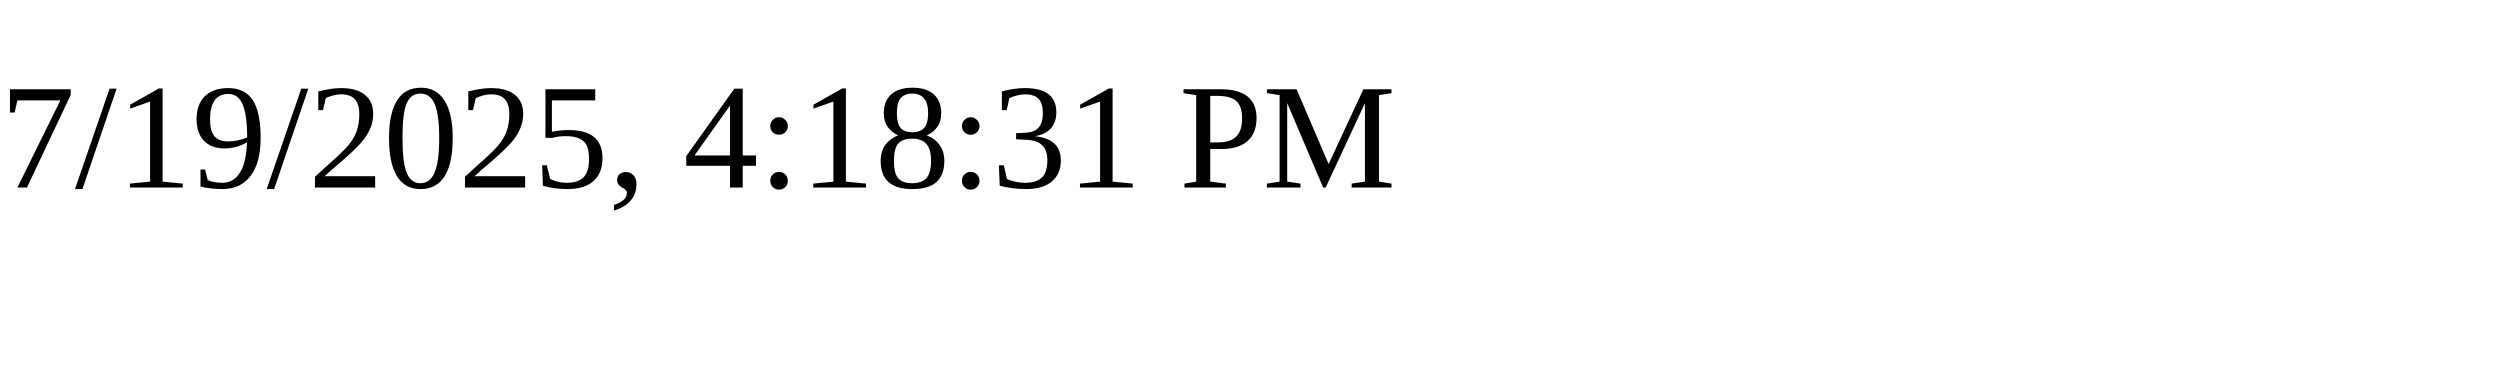
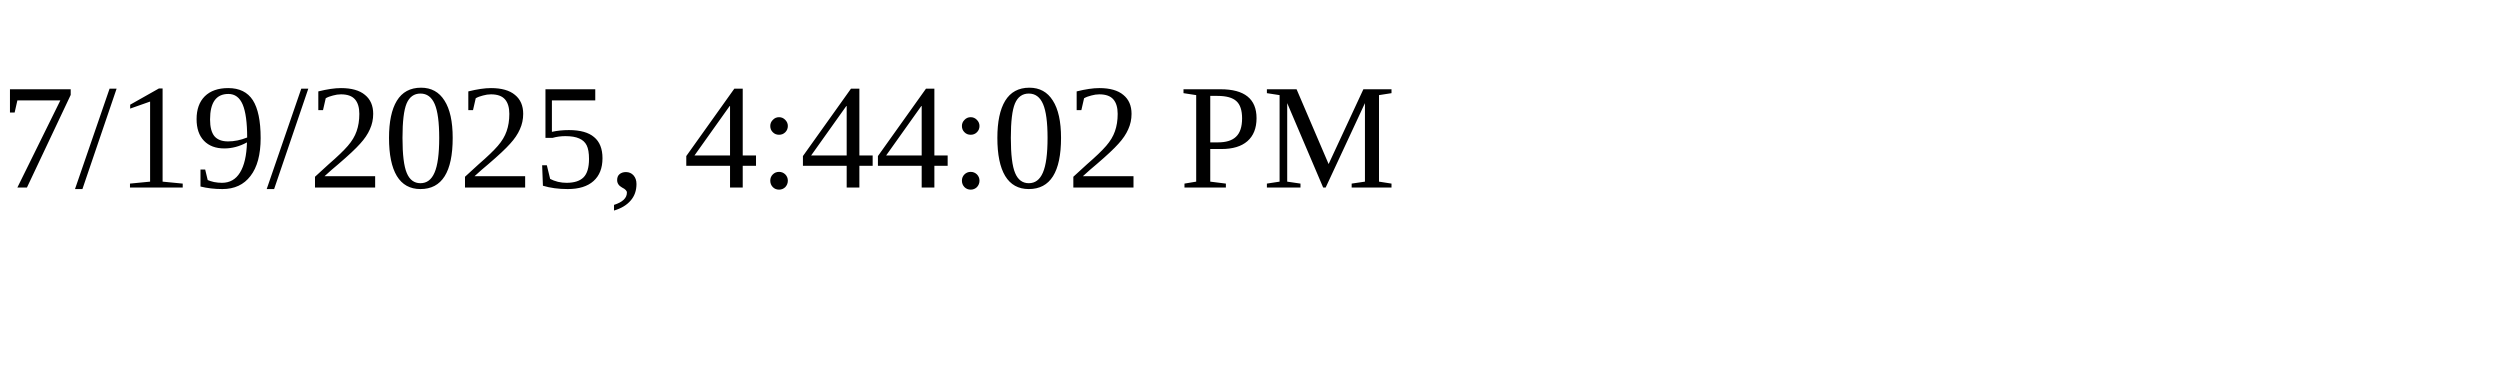
<svg xmlns="http://www.w3.org/2000/svg" height="30" width="200">
-   <text x="0" y="15">7/19/2025, 4:18:31 PM</text>
+   <text x="0" y="15">7/19/2025, 4:44:02 PM</text>
</svg>
